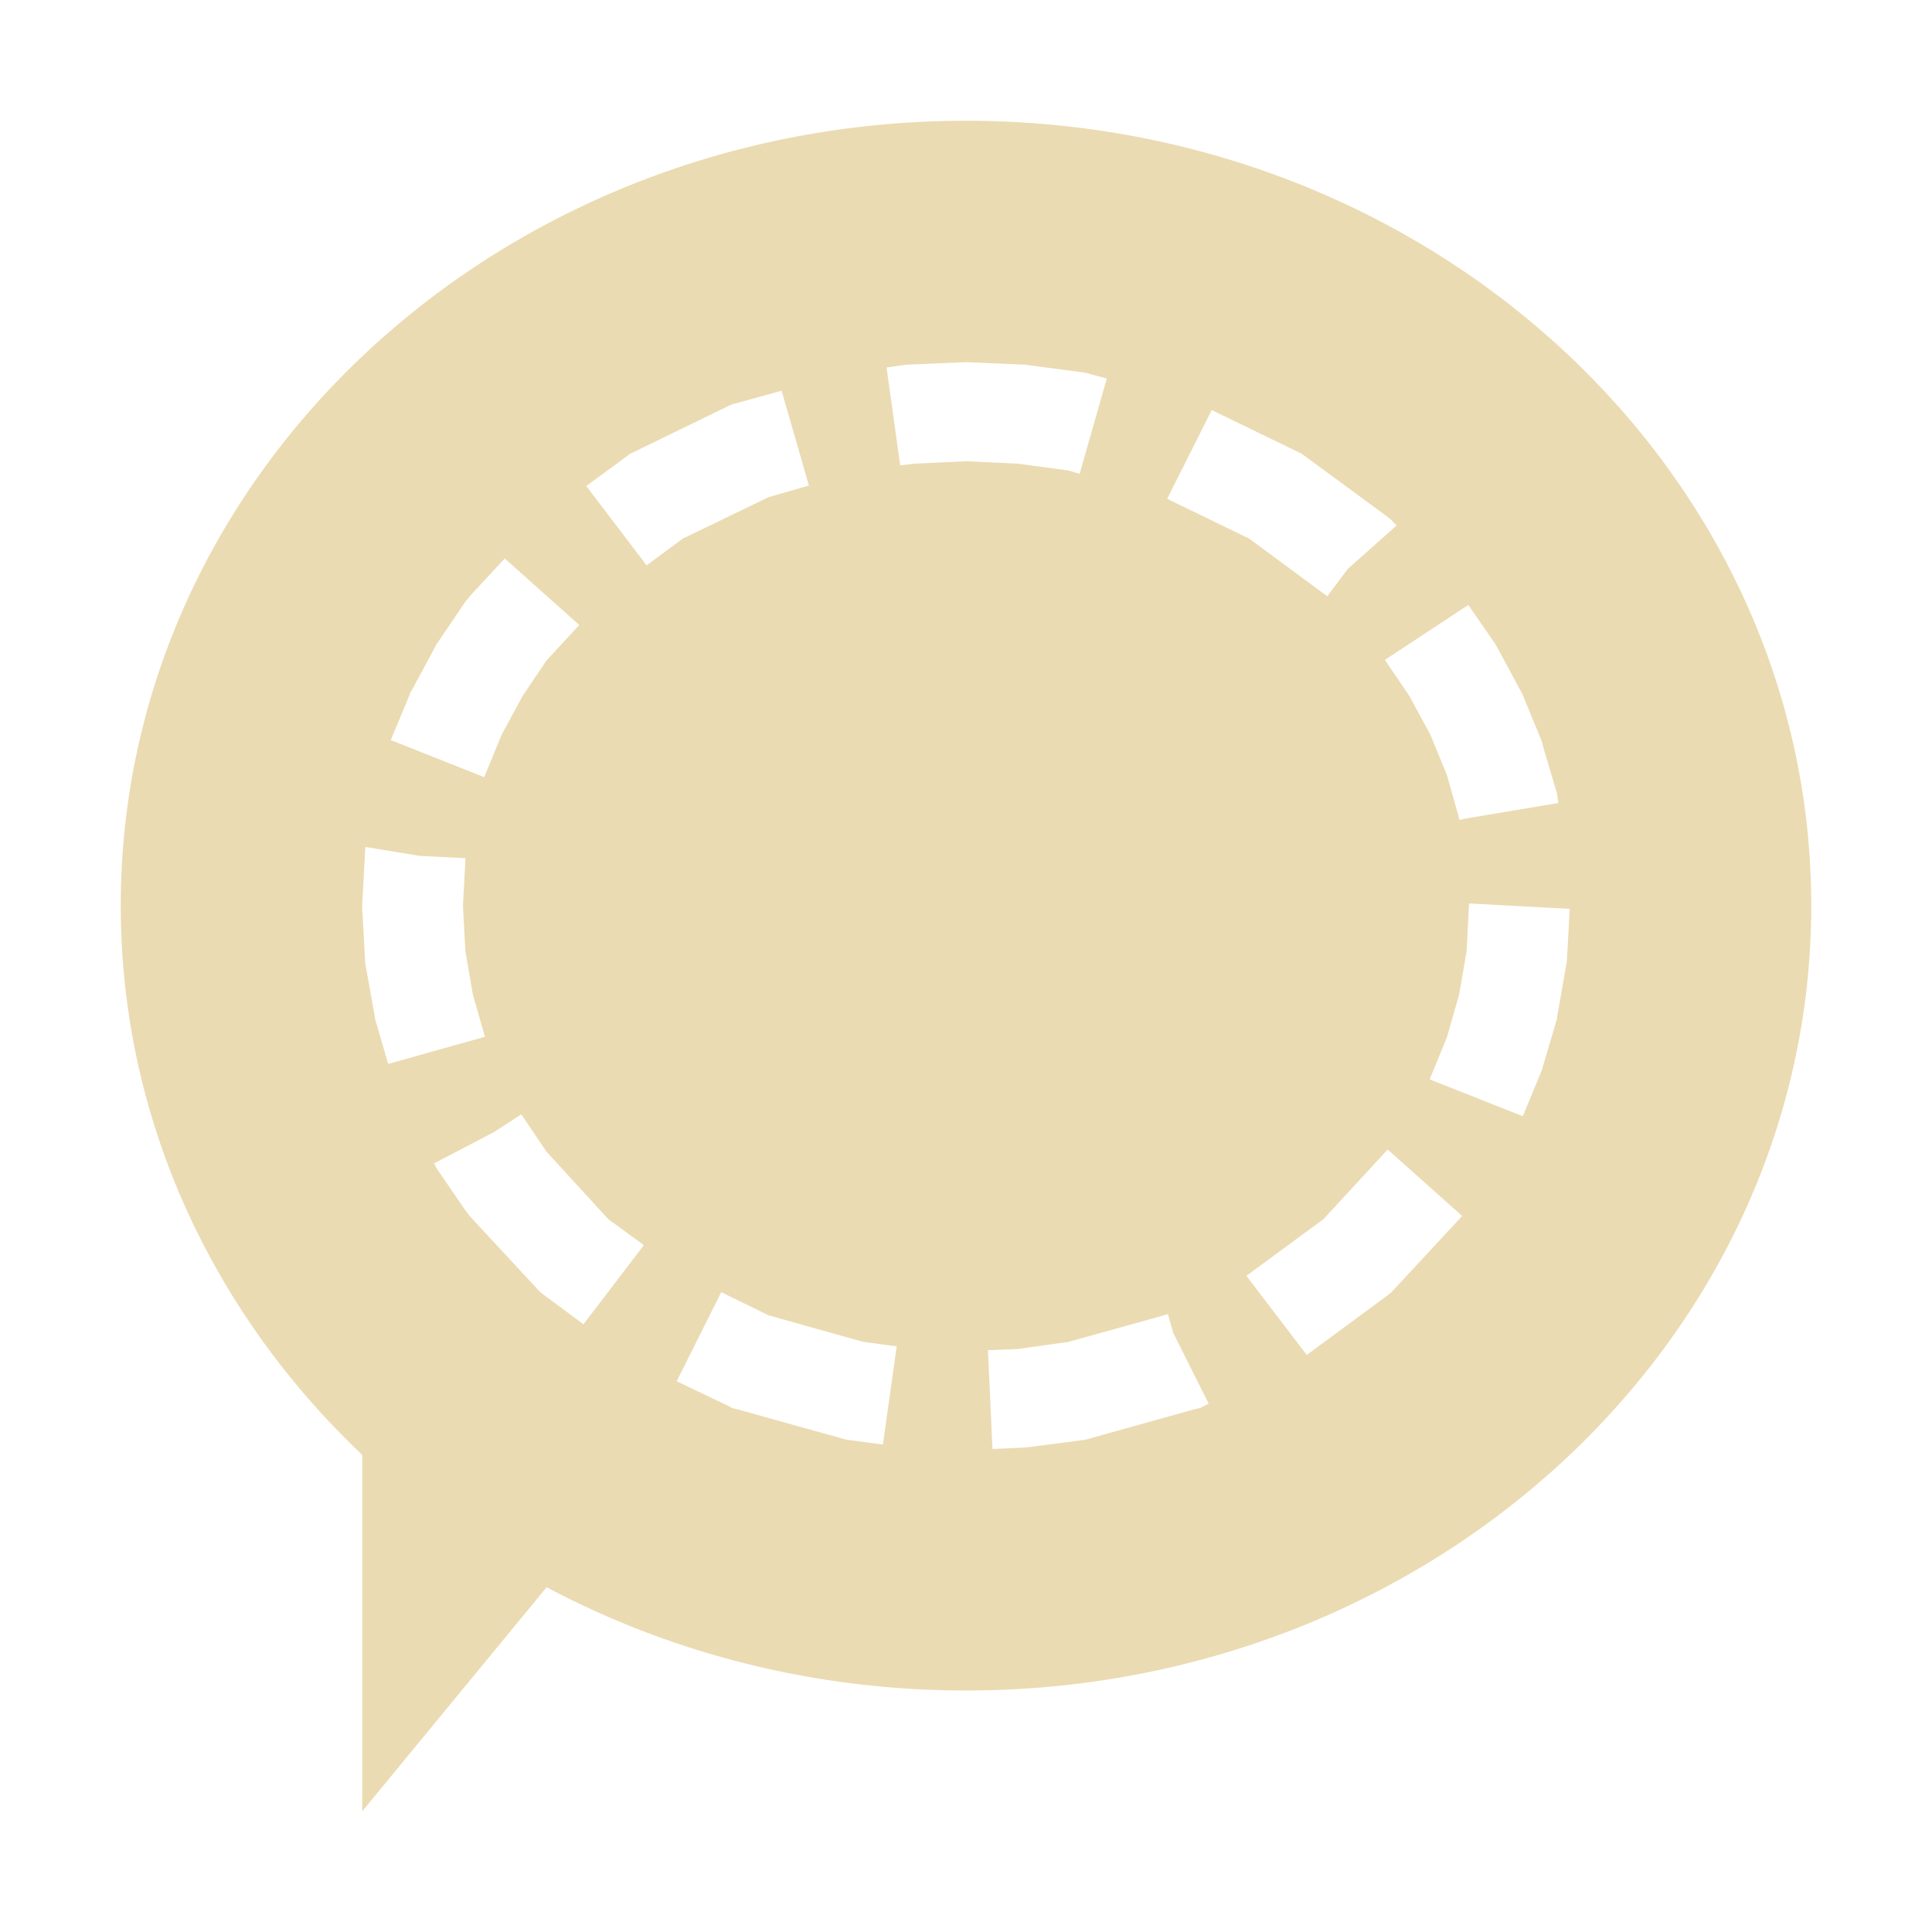
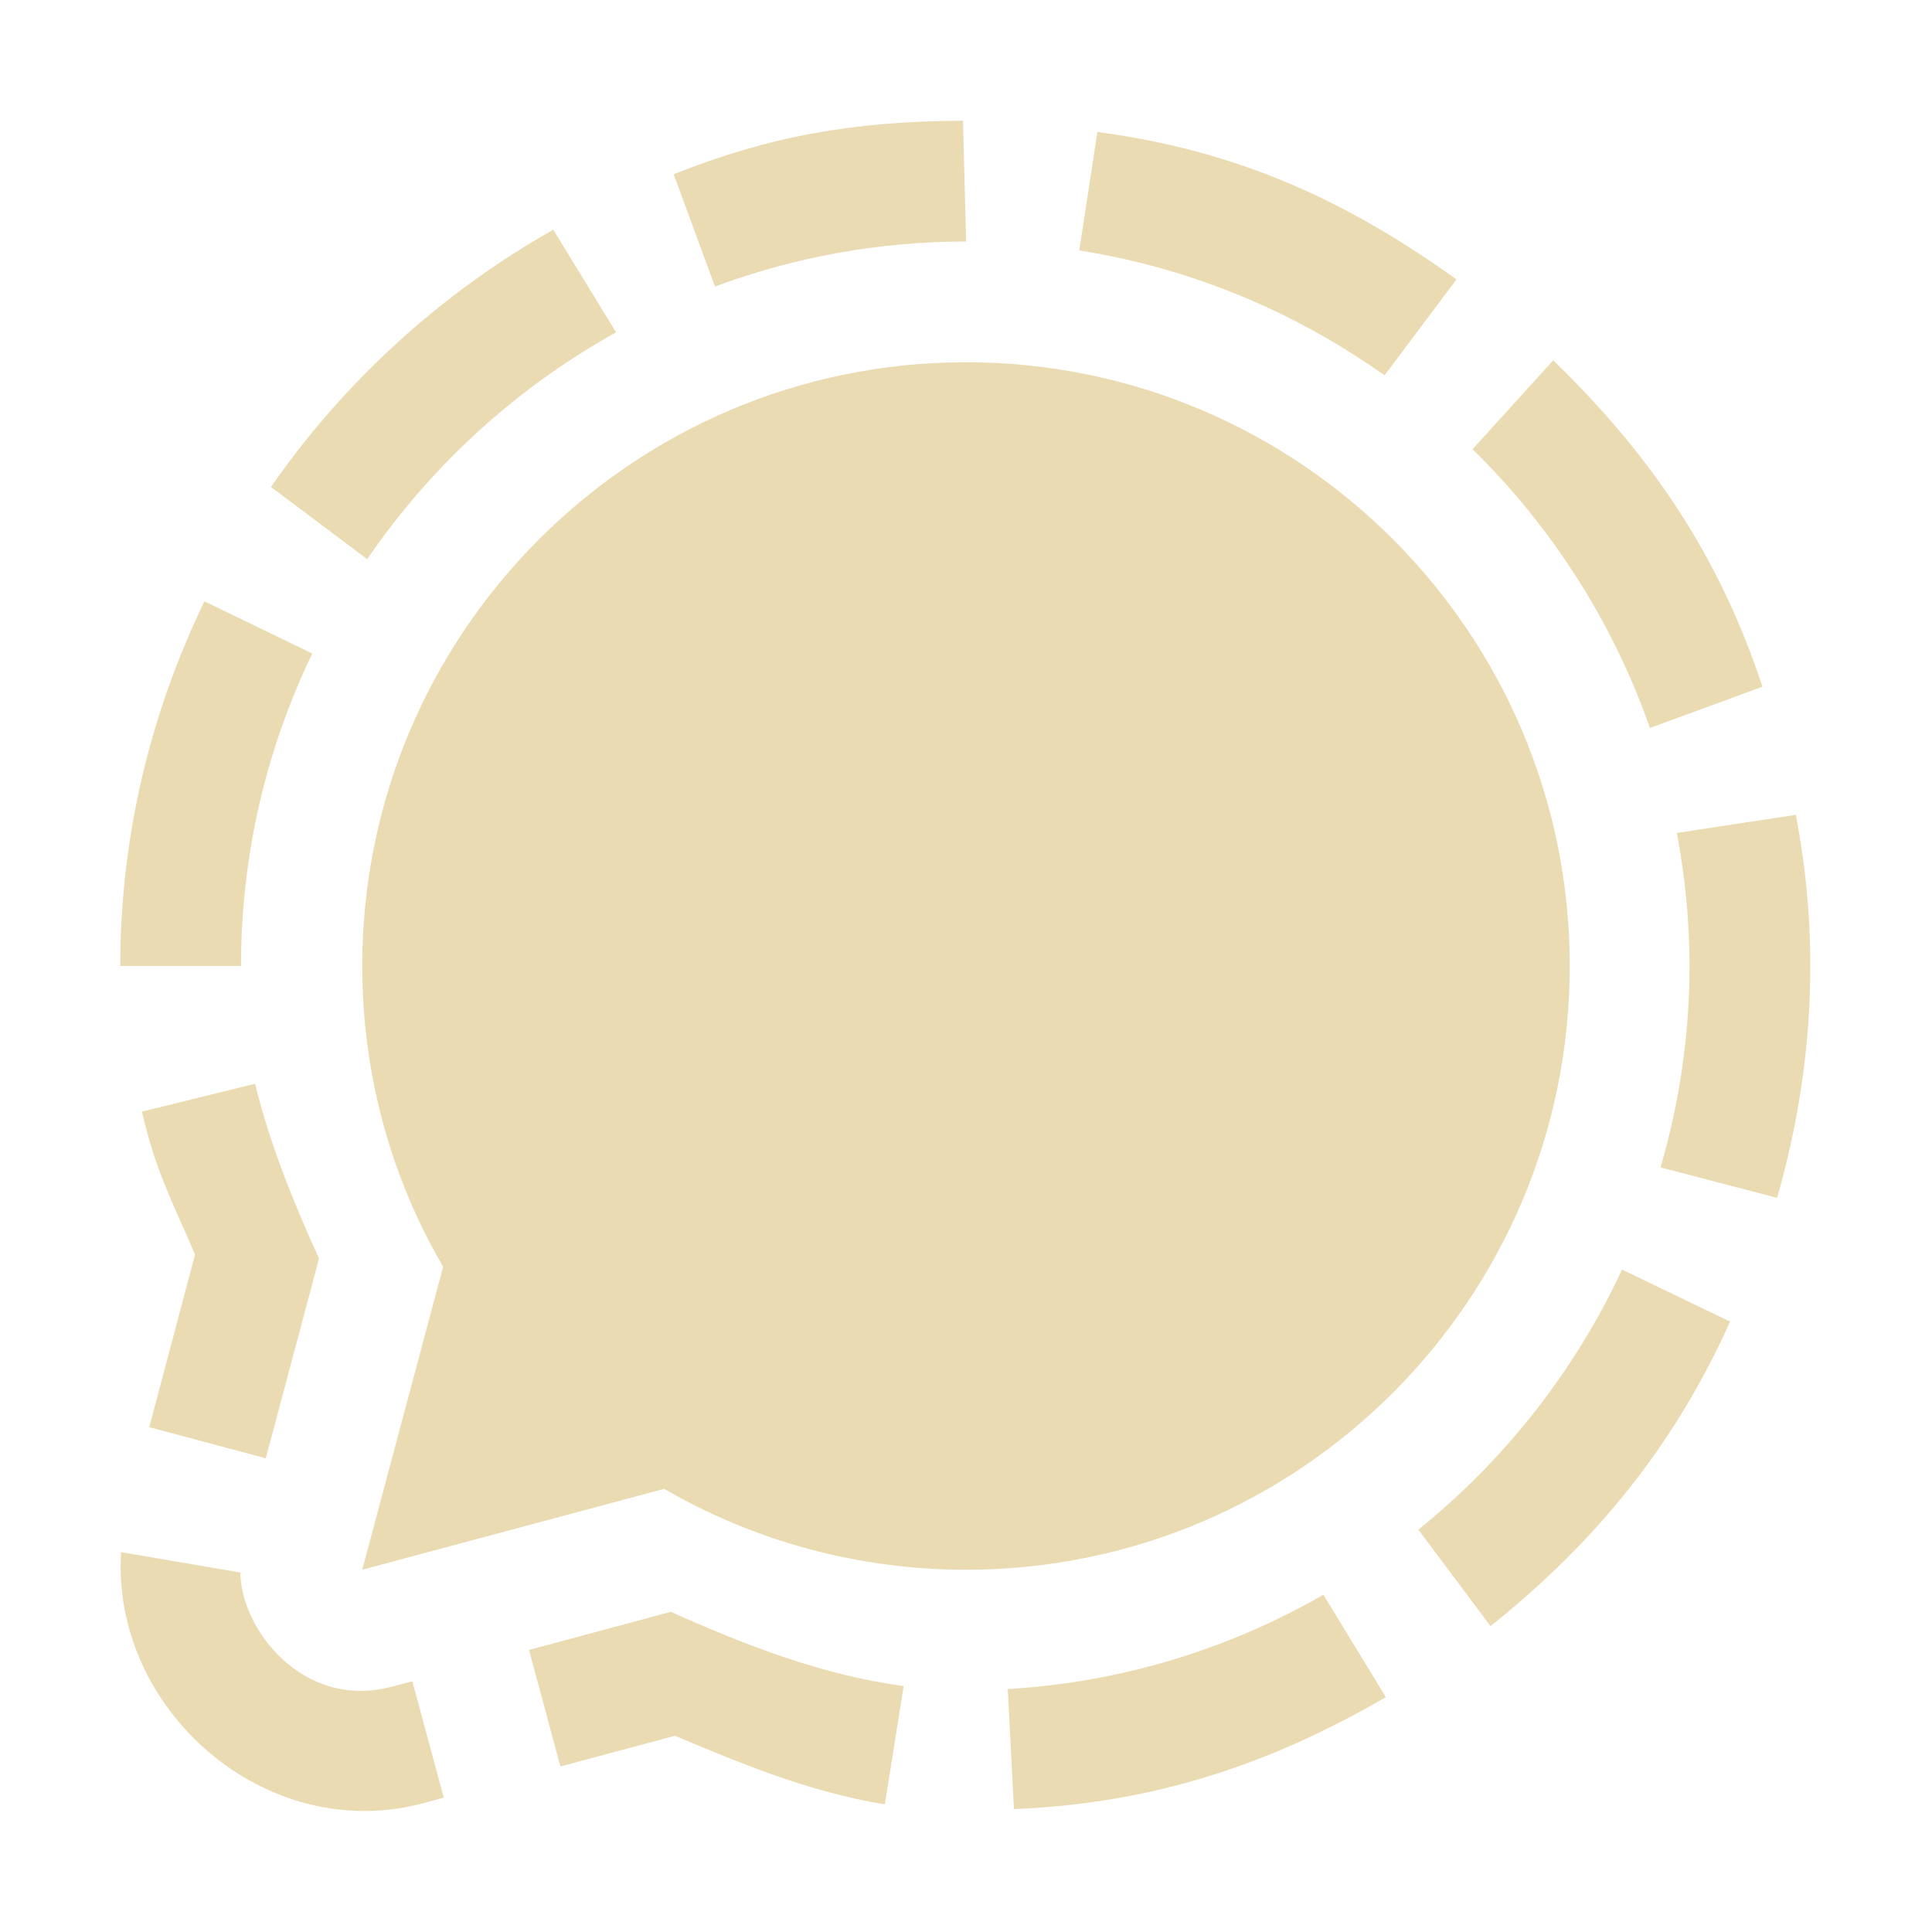
<svg xmlns="http://www.w3.org/2000/svg" width="16" height="16" version="1.1">
  <defs>
-     <style id="current-color-scheme" type="text/css">
-    .ColorScheme-Text { color:#ebdbb2; } .ColorScheme-Highlight { color:#458588; }
-   </style>
+     <style id="current-color-scheme" type="text/css">.ColorScheme-Text { color:#ebdbb2; } .ColorScheme-Highlight { color:#458588; } .ColorScheme-NeutralText { color:#fe8019; } .ColorScheme-PositiveText { color:#689d6a; } .ColorScheme-NegativeText { color:#fb4934; }</style>
  </defs>
-   <path style="fill:currentColor" class="ColorScheme-Text" d="M 8 1 A 7 6.5 0 0 0 1 7.5 A 7 6.5 0 0 0 8 14 A 7 6.5 0 0 0 15 7.5 A 7 6.5 0 0 0 8 1 z M 7.98 3 L 8 3 L 8.02 3 L 8.488 3.02 L 8.506 3.021 L 8.525 3.025 L 8.982 3.086 L 9.01 3.092 L 9.035 3.1 L 9.166 3.135 L 8.941 3.924 L 8.846 3.896 L 8.428 3.84 L 8 3.82 L 7.57 3.84 L 7.455 3.854 L 7.342 3.043 L 7.473 3.025 L 7.494 3.021 L 7.51 3.02 L 7.98 3 z M 6.473 3.236 L 6.699 4.021 L 6.365 4.117 L 5.654 4.461 L 5.355 4.682 L 4.855 4.025 L 5.188 3.781 L 5.217 3.758 L 5.252 3.742 L 6.031 3.363 L 6.066 3.348 L 6.102 3.338 L 6.473 3.236 z M 10.035 3.396 L 10.748 3.742 L 10.781 3.758 L 10.812 3.781 L 11.492 4.281 L 11.521 4.305 L 11.549 4.334 L 11.566 4.352 L 11.162 4.711 L 10.992 4.938 L 10.346 4.461 L 9.666 4.131 L 10.035 3.396 z M 4.18 4.625 L 4.797 5.176 L 4.525 5.471 L 4.328 5.764 L 4.154 6.086 L 4.01 6.436 L 3.236 6.129 L 3.391 5.758 L 3.396 5.736 L 3.408 5.721 L 3.602 5.361 L 3.611 5.342 L 3.623 5.324 L 3.852 4.986 L 3.871 4.963 L 3.889 4.939 L 4.18 4.625 z M 12.16 5.01 L 12.377 5.324 L 12.389 5.342 L 12.398 5.359 L 12.592 5.719 L 12.602 5.736 L 12.611 5.756 L 12.766 6.133 L 12.773 6.156 L 12.777 6.176 L 12.893 6.566 L 12.898 6.59 L 12.9 6.613 L 12.906 6.65 L 12.137 6.779 L 12.088 6.791 L 12.086 6.785 L 12.084 6.785 L 12.082 6.77 L 11.982 6.416 L 11.846 6.086 L 11.672 5.764 L 11.469 5.465 L 12.16 5.01 z M 3.027 7.014 L 3.475 7.088 L 3.855 7.107 L 3.834 7.504 L 3.854 7.875 L 3.916 8.236 L 4.016 8.586 L 3.215 8.811 L 3.107 8.441 L 3.104 8.42 L 3.1 8.396 L 3.027 7.99 L 3.023 7.969 L 3.023 7.947 L 3 7.527 L 3 7.504 L 3 7.482 L 3.023 7.064 L 3.023 7.041 L 3.027 7.018 L 3.027 7.014 z M 12.166 7.482 L 13 7.527 L 12.977 7.945 L 12.975 7.969 L 12.971 7.99 L 12.9 8.396 L 12.896 8.418 L 12.893 8.441 L 12.777 8.834 L 12.773 8.854 L 12.764 8.875 L 12.611 9.244 L 11.84 8.939 L 11.982 8.592 L 12.084 8.236 L 12.146 7.875 L 12.166 7.482 z M 4.316 9.229 L 4.332 9.25 L 4.525 9.537 L 5.037 10.096 L 5.332 10.312 L 4.832 10.967 L 4.508 10.727 L 4.477 10.703 L 4.449 10.674 L 3.889 10.07 L 3.871 10.045 L 3.852 10.021 L 3.623 9.686 L 3.611 9.668 L 3.602 9.646 L 3.594 9.635 L 4.092 9.375 L 4.316 9.229 z M 11.492 9.52 L 12.109 10.07 L 11.549 10.674 L 11.521 10.703 L 11.492 10.727 L 10.822 11.221 L 10.322 10.566 L 10.961 10.096 L 11.492 9.52 z M 5.973 10.701 L 6.365 10.893 L 7.15 11.113 L 7.426 11.15 L 7.312 11.963 L 7.018 11.924 L 6.99 11.918 L 6.963 11.91 L 6.102 11.67 L 6.066 11.662 L 6.031 11.643 L 5.604 11.439 L 5.973 10.701 z M 9.672 10.883 L 9.717 11.041 L 10.01 11.625 L 9.969 11.645 L 9.934 11.662 L 9.896 11.67 L 9.035 11.91 L 9.01 11.918 L 8.982 11.924 L 8.525 11.984 L 8.506 11.986 L 8.488 11.988 L 8.219 12 L 8.182 11.182 L 8.428 11.172 L 8.848 11.113 L 9.639 10.893 L 9.641 10.891 L 9.672 10.883 z" />
-   <path style="fill:currentColor" class="ColorScheme-Text" d="M 3,12 H 5.469 L 3,15 Z" />
+   <path class="ColorScheme-Text" d="m8 3c-2.76 0-5 2.24-5 5 0 0.88 0.23 1.74 0.67 2.49l-0.67 2.51 2.5-0.67c0.76 0.44 1.62 0.67 2.5 0.67 2.76 0 5-2.24 5-5s-2.24-5-5-5zm-0.025-2c-0.9 0.003-1.605 0.127-2.396 0.443l0.342 0.93c0.649-0.241 1.35-0.373 2.08-0.373zm1.113 0.094-0.15 0.98c0.93 0.147 1.79 0.51 2.528 1.035l0.596-0.795c-0.914-0.655-1.812-1.067-2.973-1.221zm-4.506 0.808c-0.93 0.526-1.731 1.256-2.338 2.131l0.797 0.598c0.529-0.775 1.237-1.421 2.061-1.879zm8.281 1.082-0.668 0.736c0.654 0.641 1.161 1.429 1.469 2.309l0.932-0.342c-0.359-1.088-0.926-1.921-1.733-2.703zm-11.17 1.996c-0.443 0.916-0.697 1.939-0.697 3.02h1c0-0.925 0.212-1.803 0.59-2.588zm13.18 1.768-0.986 0.15c0.067 0.358 0.105 0.725 0.105 1.102 0 0.579-0.086 1.138-0.24 1.668l0.965 0.252c0.176-0.611 0.275-1.254 0.275-1.92 0-0.438-0.041-0.835-0.119-1.252zm-12.76 2.227-0.938 0.231c0.12 0.514 0.248 0.73 0.44 1.184l-0.379 1.429 0.965 0.258 0.441-1.654c-0.213-0.47-0.409-0.951-0.529-1.447zm11.32 1.539c-0.391 0.841-0.972 1.577-1.687 2.154l0.598 0.799c0.871-0.697 1.522-1.494 1.984-2.522zm-12.43 2.34c-0.084 1.296 1.19 2.433 2.508 2.078l0.164-0.045-0.26-0.963-0.166 0.043c-0.744 0.201-1.258-0.486-1.258-0.944zm9.957 0.353c-0.78 0.448-1.668 0.725-2.614 0.781l0.051 0.994c1.163-0.047 2.127-0.374 3.08-0.927zm-5.403 0.141-1.176 0.316 0.26 0.965 0.949-0.254c0.54 0.227 1.103 0.464 1.738 0.568l0.156-0.98c-0.668-0.089-1.308-0.336-1.928-0.615z" fill="currentColor" />
</svg>
